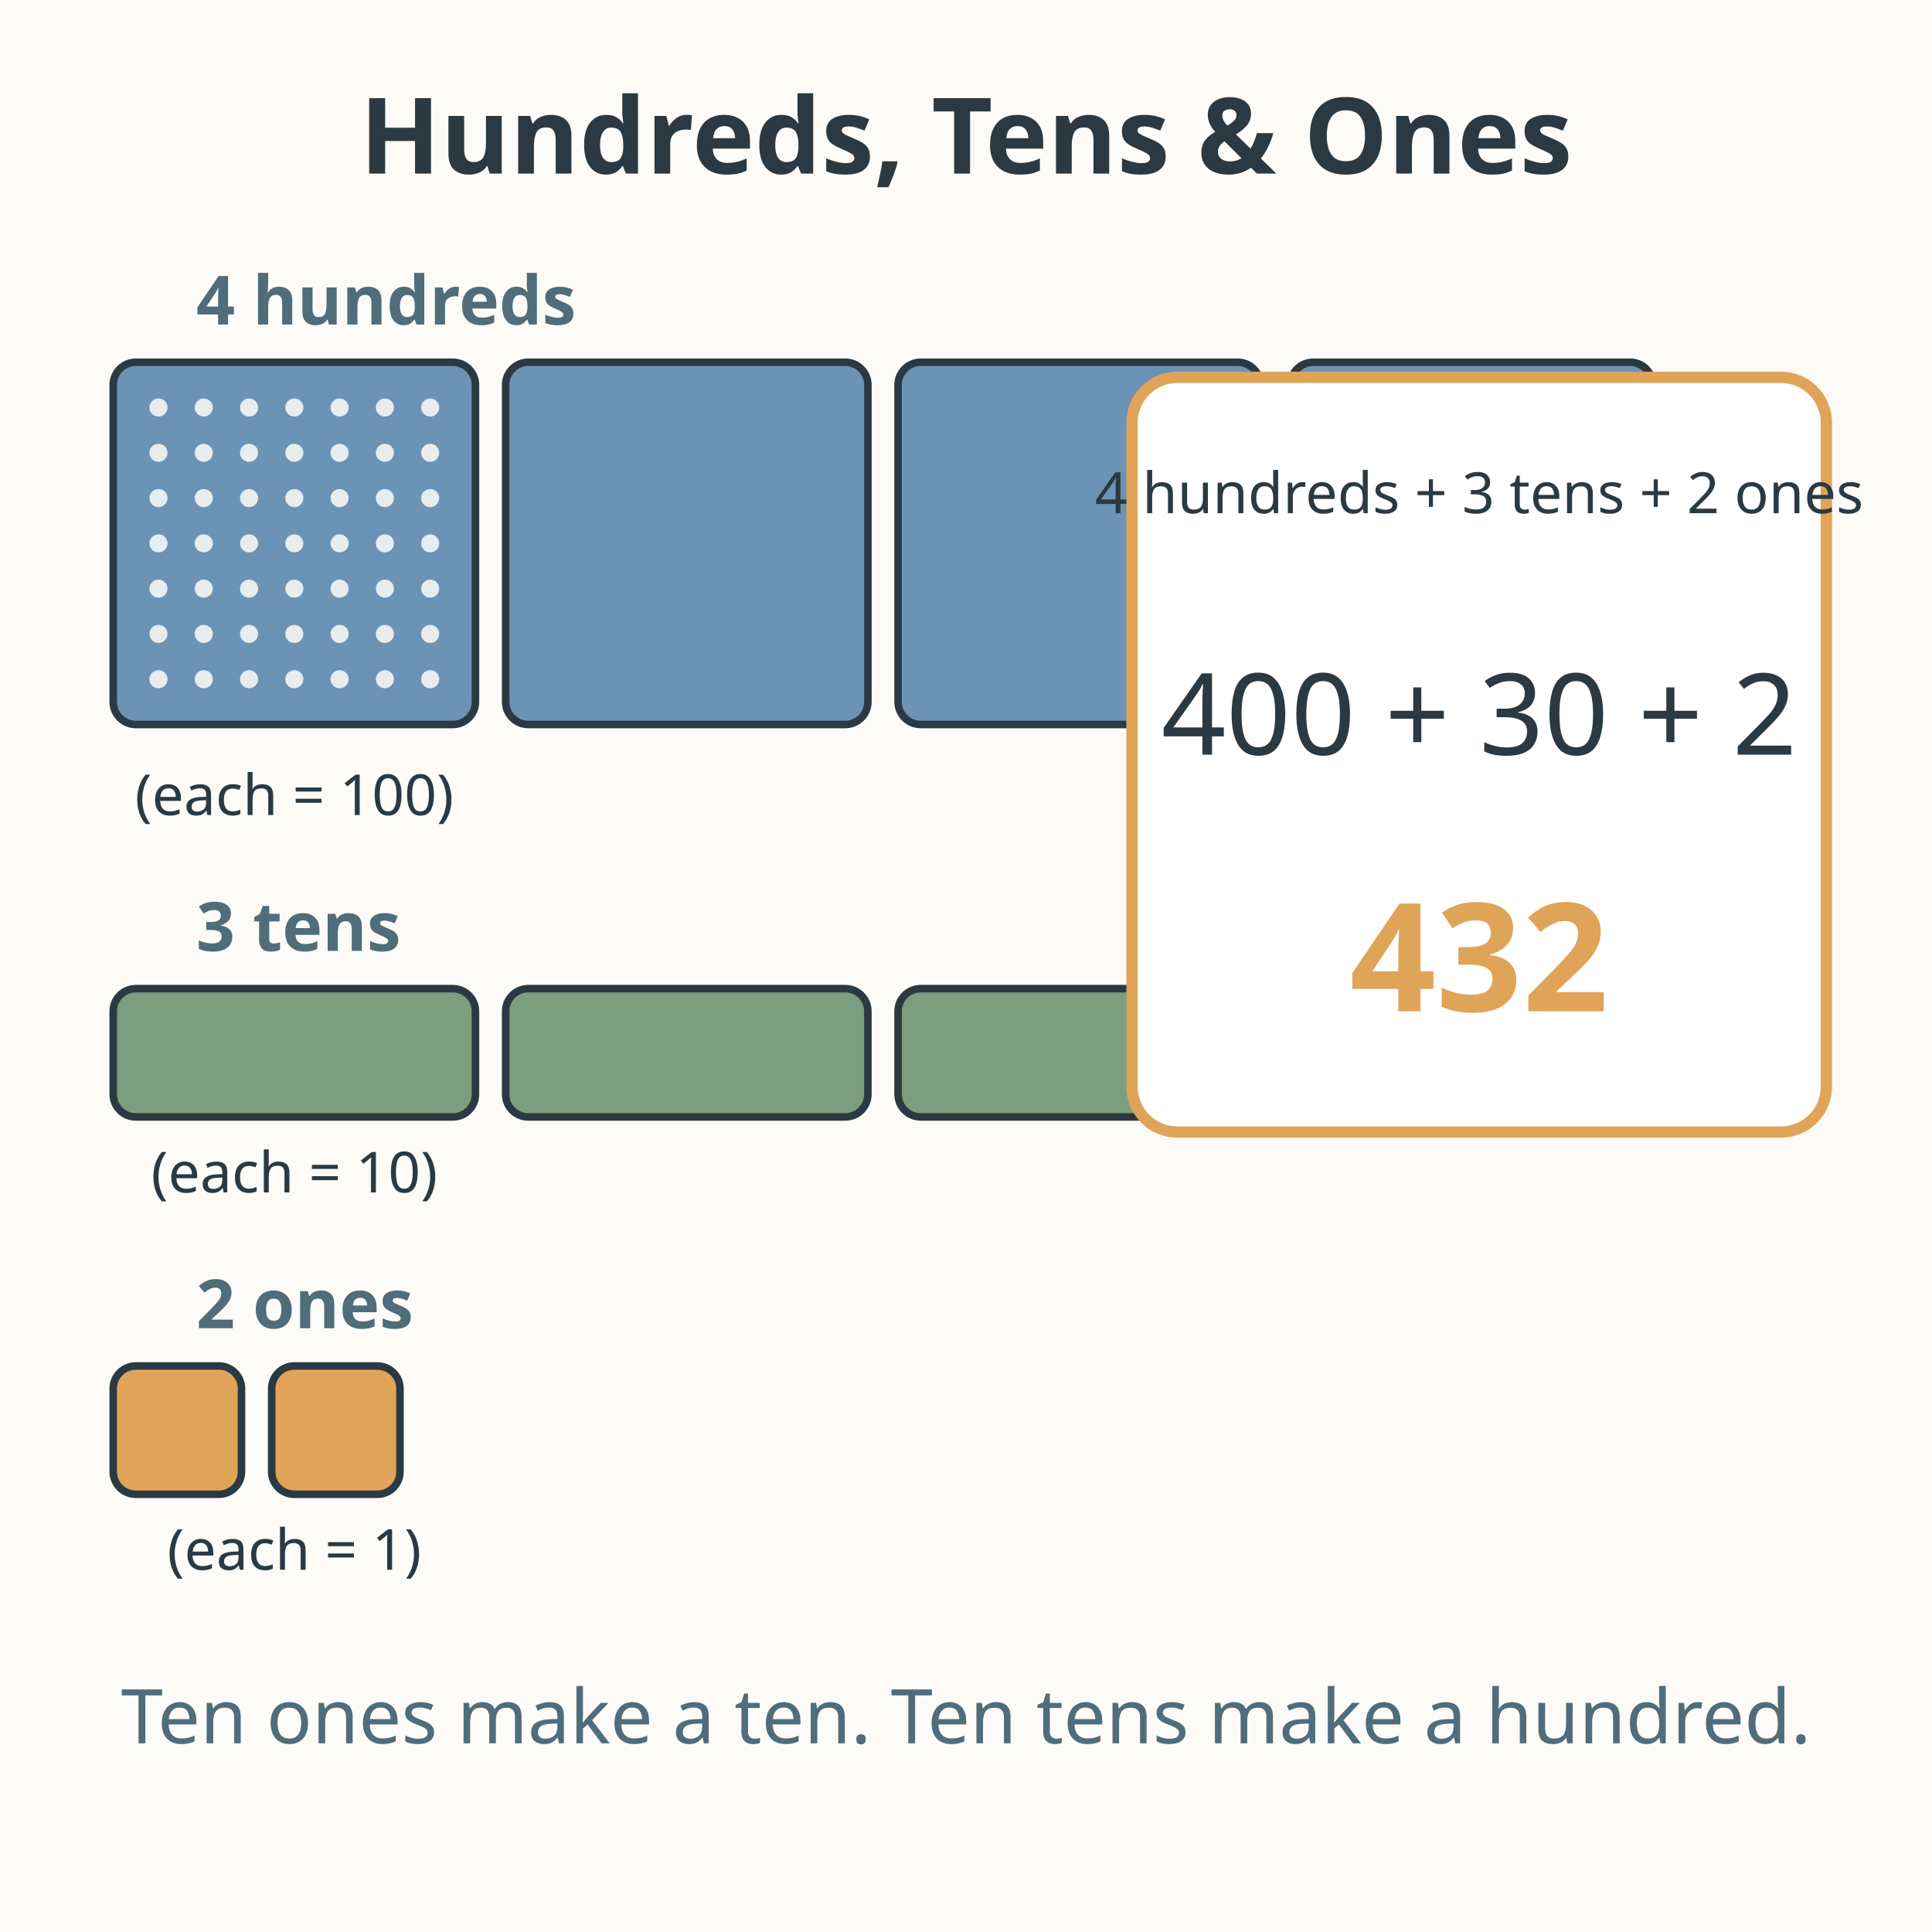
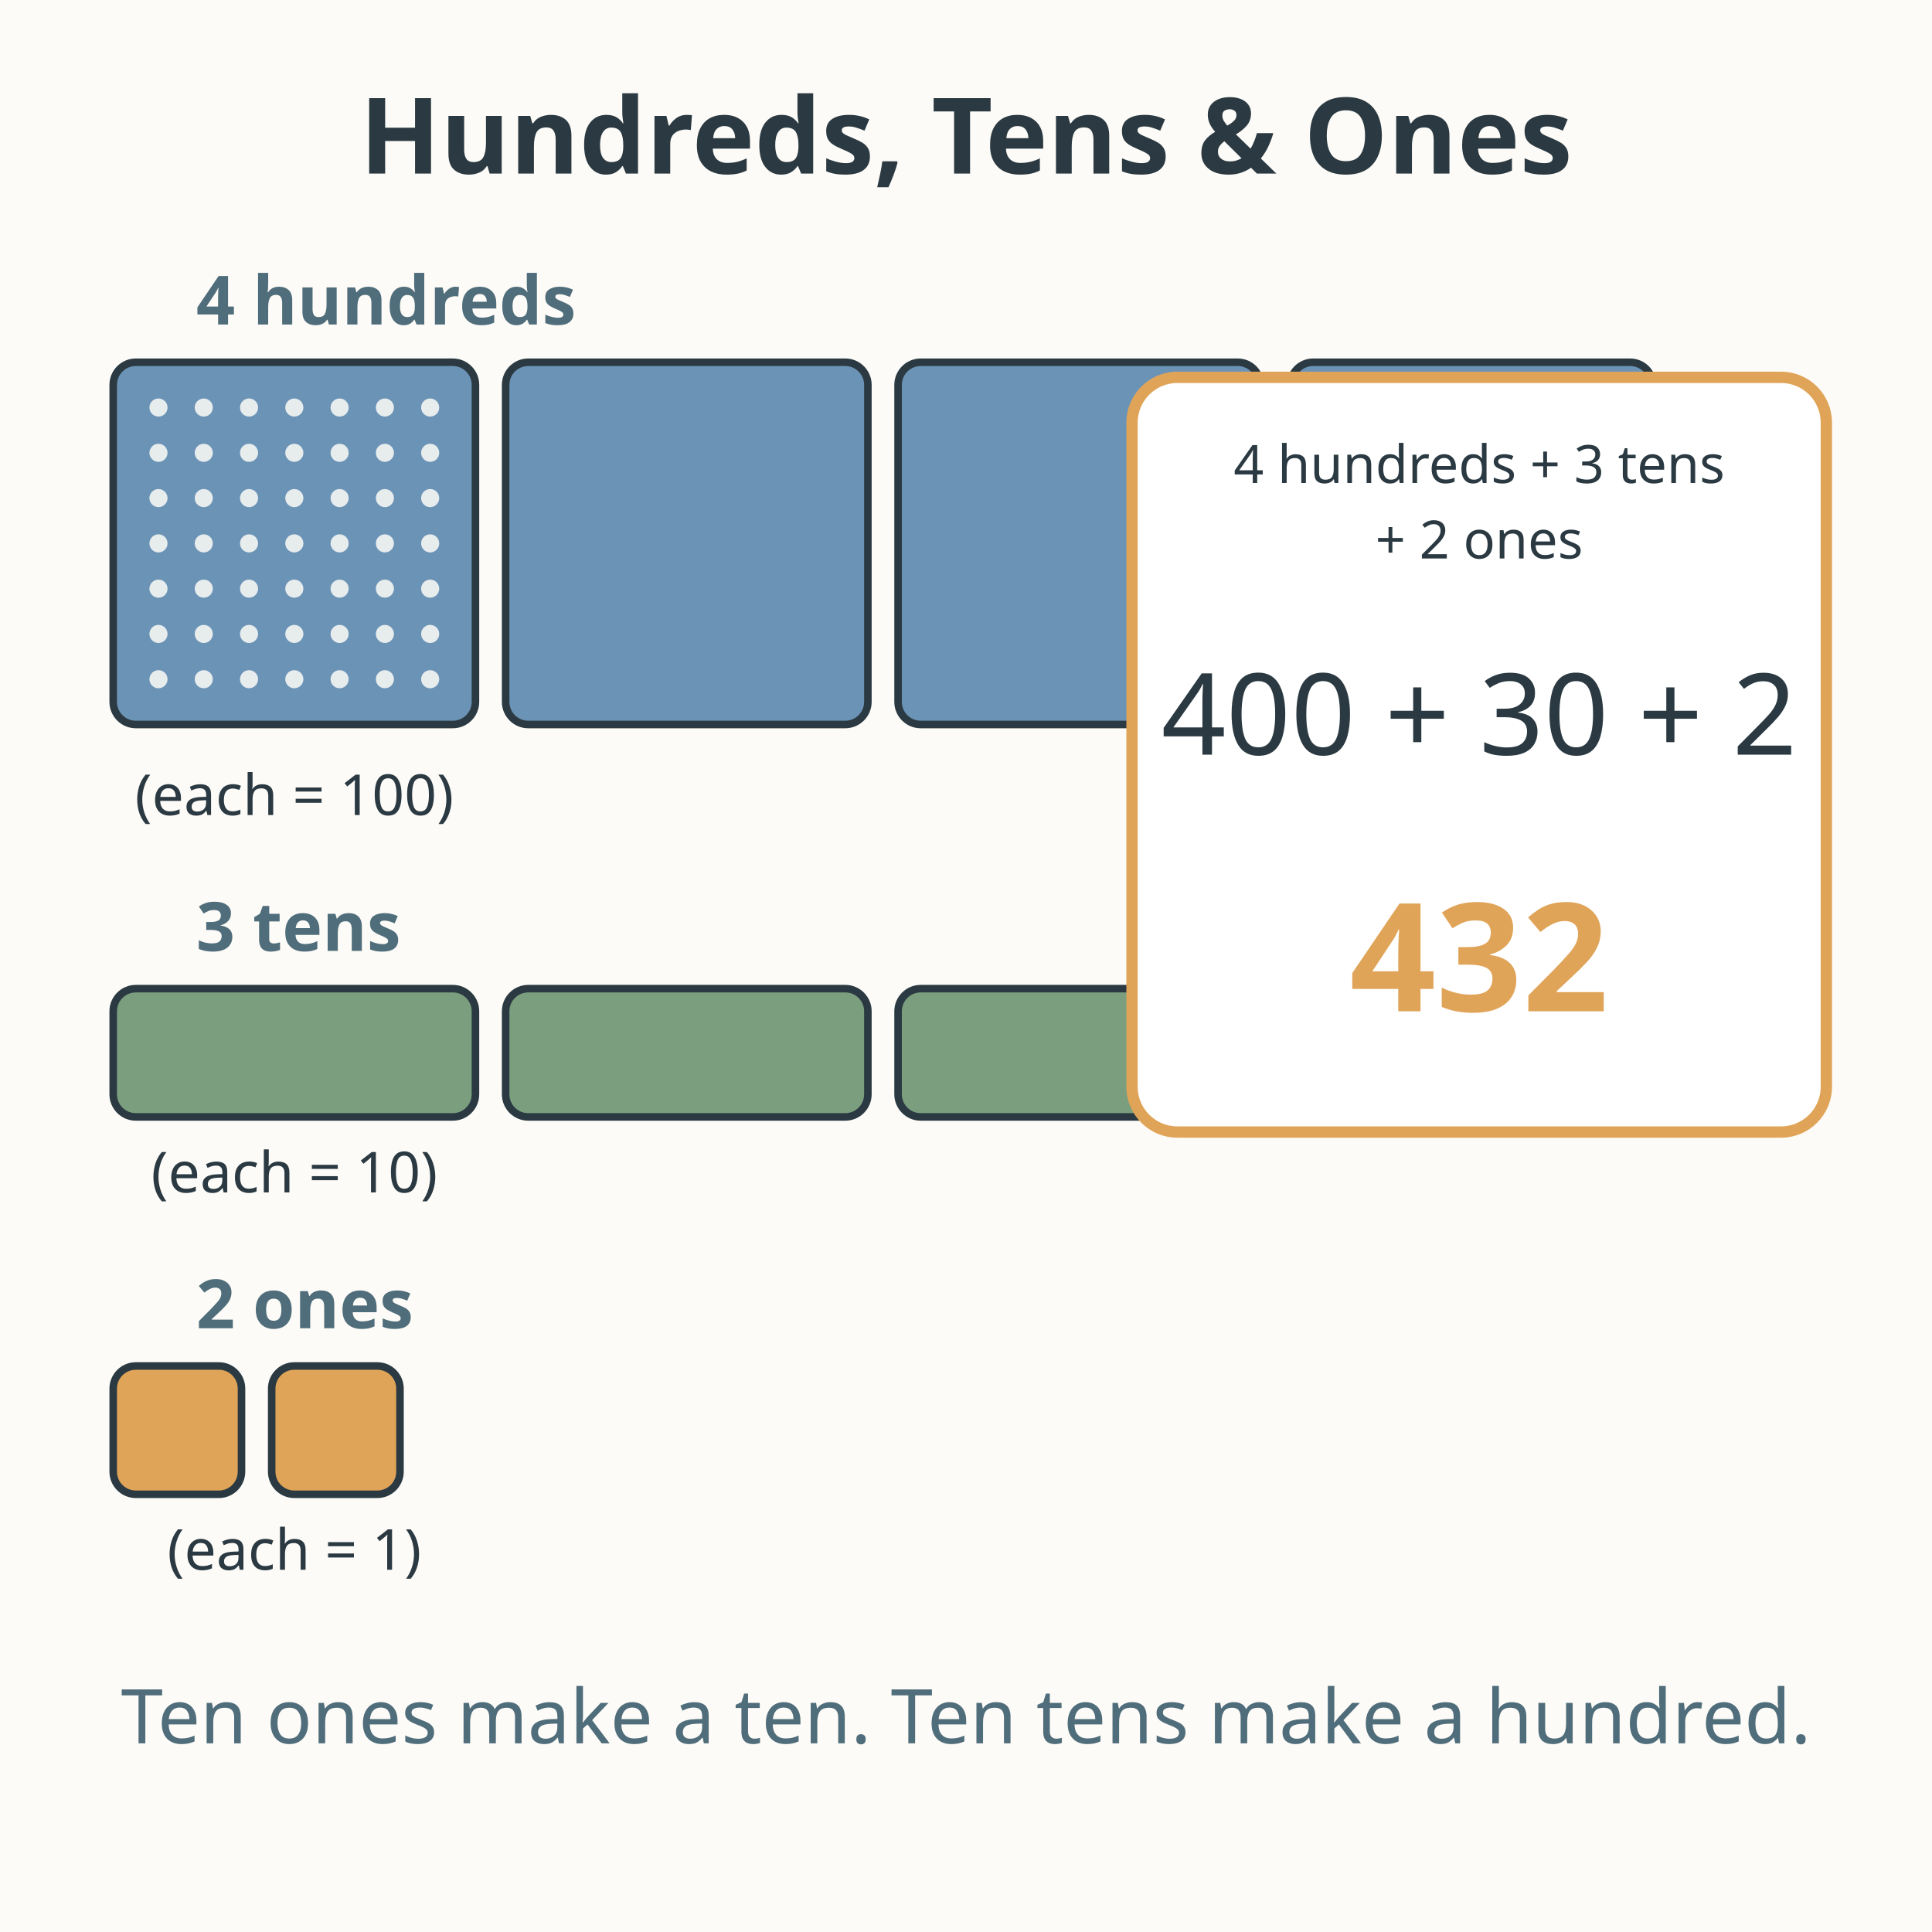
<svg xmlns="http://www.w3.org/2000/svg" viewBox="0 0 512 512" role="img" aria-labelledby="title-L-03-005-01-hundreds-tens-and-ones desc-L-03-005-01-hundreds-tens-and-ones">
  <rect width="512" height="512" fill="#fdfbf7" />
  <text x="256" y="46" text-anchor="middle" font-family="sans-serif" font-size="28" font-weight="bold" fill="#2b3a42">Hundreds, Tens &amp; Ones</text>
  <text x="52" y="86" font-family="sans-serif" font-size="18" font-weight="bold" fill="#4f6d7a">4 hundreds</text>
  <g>
    <rect x="30" y="96" width="96" height="96" rx="6" fill="#6b93b6" stroke="#2b3a42" stroke-width="2" />
    <rect x="134" y="96" width="96" height="96" rx="6" fill="#6b93b6" stroke="#2b3a42" stroke-width="2" />
    <rect x="238" y="96" width="96" height="96" rx="6" fill="#6b93b6" stroke="#2b3a42" stroke-width="2" />
    <rect x="342" y="96" width="96" height="96" rx="6" fill="#6b93b6" stroke="#2b3a42" stroke-width="2" />
  </g>
  <g fill="#fdfbf7" opacity="0.85">
    <circle cx="42" cy="108" r="2.4" />
    <circle cx="54" cy="108" r="2.4" />
    <circle cx="66" cy="108" r="2.4" />
    <circle cx="78" cy="108" r="2.4" />
    <circle cx="90" cy="108" r="2.4" />
    <circle cx="102" cy="108" r="2.4" />
    <circle cx="114" cy="108" r="2.4" />
    <circle cx="42" cy="120" r="2.4" />
    <circle cx="54" cy="120" r="2.4" />
    <circle cx="66" cy="120" r="2.4" />
    <circle cx="78" cy="120" r="2.4" />
    <circle cx="90" cy="120" r="2.4" />
    <circle cx="102" cy="120" r="2.4" />
    <circle cx="114" cy="120" r="2.4" />
    <circle cx="42" cy="132" r="2.4" />
    <circle cx="54" cy="132" r="2.4" />
    <circle cx="66" cy="132" r="2.4" />
    <circle cx="78" cy="132" r="2.4" />
    <circle cx="90" cy="132" r="2.4" />
    <circle cx="102" cy="132" r="2.4" />
    <circle cx="114" cy="132" r="2.4" />
    <circle cx="42" cy="144" r="2.4" />
    <circle cx="54" cy="144" r="2.4" />
    <circle cx="66" cy="144" r="2.4" />
    <circle cx="78" cy="144" r="2.4" />
    <circle cx="90" cy="144" r="2.4" />
    <circle cx="102" cy="144" r="2.4" />
    <circle cx="114" cy="144" r="2.4" />
    <circle cx="42" cy="156" r="2.4" />
    <circle cx="54" cy="156" r="2.4" />
    <circle cx="66" cy="156" r="2.4" />
    <circle cx="78" cy="156" r="2.4" />
    <circle cx="90" cy="156" r="2.4" />
    <circle cx="102" cy="156" r="2.4" />
    <circle cx="114" cy="156" r="2.4" />
    <circle cx="42" cy="168" r="2.4" />
    <circle cx="54" cy="168" r="2.4" />
    <circle cx="66" cy="168" r="2.4" />
    <circle cx="78" cy="168" r="2.4" />
    <circle cx="90" cy="168" r="2.4" />
    <circle cx="102" cy="168" r="2.4" />
    <circle cx="114" cy="168" r="2.4" />
    <circle cx="42" cy="180" r="2.4" />
    <circle cx="54" cy="180" r="2.4" />
    <circle cx="66" cy="180" r="2.4" />
    <circle cx="78" cy="180" r="2.4" />
    <circle cx="90" cy="180" r="2.4" />
    <circle cx="102" cy="180" r="2.4" />
    <circle cx="114" cy="180" r="2.4" />
  </g>
  <text x="78" y="216" text-anchor="middle" font-family="sans-serif" font-size="15" fill="#2b3a42">(each = 100)</text>
  <text x="52" y="252" font-family="sans-serif" font-size="18" font-weight="bold" fill="#4f6d7a">3 tens</text>
  <g>
    <rect x="30" y="262" width="96" height="34" rx="6" fill="#7a9e7e" stroke="#2b3a42" stroke-width="2" />
    <rect x="134" y="262" width="96" height="34" rx="6" fill="#7a9e7e" stroke="#2b3a42" stroke-width="2" />
    <rect x="238" y="262" width="96" height="34" rx="6" fill="#7a9e7e" stroke="#2b3a42" stroke-width="2" />
  </g>
  <text x="78" y="316" text-anchor="middle" font-family="sans-serif" font-size="15" fill="#2b3a42">(each = 10)</text>
  <text x="52" y="352" font-family="sans-serif" font-size="18" font-weight="bold" fill="#4f6d7a">2 ones</text>
  <g>
    <rect x="30" y="362" width="34" height="34" rx="6" fill="#e0a458" stroke="#2b3a42" stroke-width="2" />
    <rect x="72" y="362" width="34" height="34" rx="6" fill="#e0a458" stroke="#2b3a42" stroke-width="2" />
  </g>
  <text x="78" y="416" text-anchor="middle" font-family="sans-serif" font-size="15" fill="#2b3a42">(each = 1)</text>
  <rect x="300" y="100" width="184" height="200" rx="12" fill="#ffffff" stroke="#e0a458" stroke-width="3" />
-   <text x="392" y="136" text-anchor="middle" font-family="sans-serif" font-size="15.1" fill="#2b3a42">4 hundreds + 3 tens + 2 ones</text>
+   <text x="392" y="128" text-anchor="middle" font-family="sans-serif" font-size="14" fill="#2b3a42">4 hundreds + 3 tens</text>
+   <text x="392" y="148" text-anchor="middle" font-family="sans-serif" font-size="14" fill="#2b3a42">+ 2 ones</text>
  <text x="392" y="200" text-anchor="middle" font-family="sans-serif" font-size="30" fill="#2b3a42">400 + 30 + 2</text>
  <text x="392" y="268" text-anchor="middle" font-family="sans-serif" font-size="40" font-weight="bold" fill="#e0a458">432</text>
  <text x="256" y="462" text-anchor="middle" font-family="sans-serif" font-size="20" fill="#4f6d7a">Ten ones make a ten. Ten tens make a hundred.</text>
</svg>
